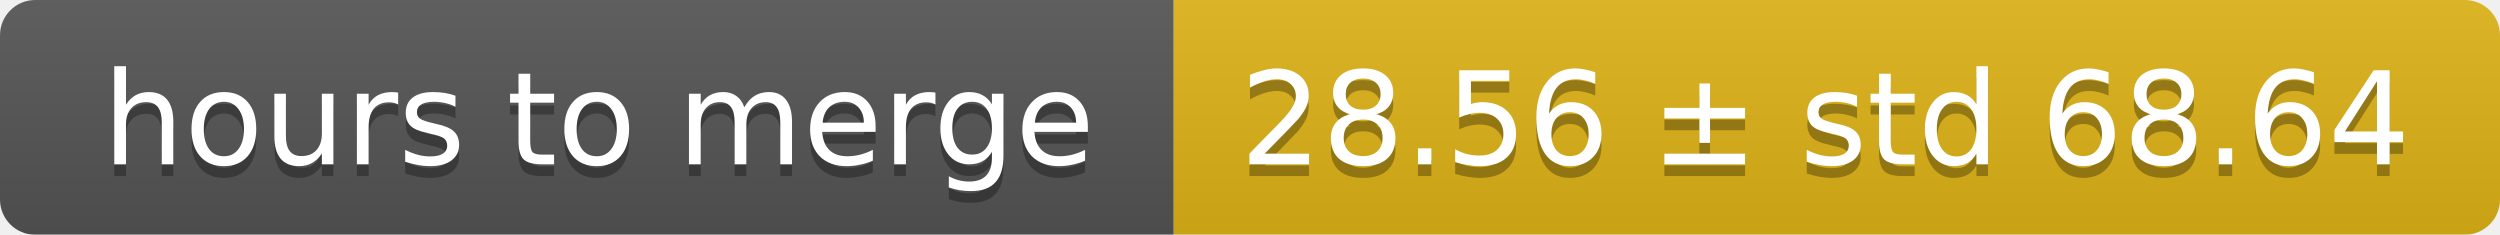
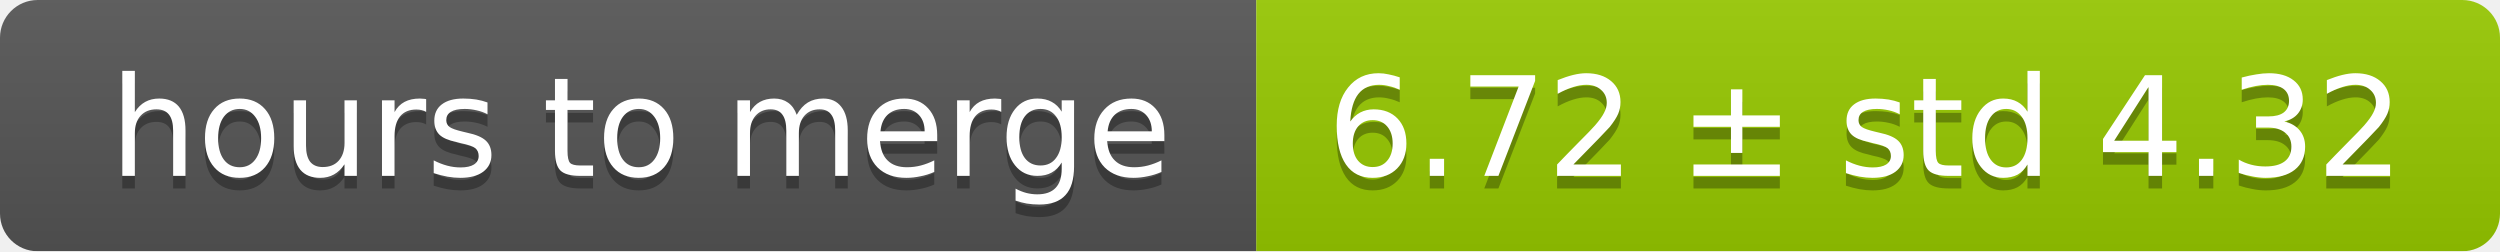
- <svg xmlns="http://www.w3.org/2000/svg" width="213" height="20">
+ <svg xmlns="http://www.w3.org/2000/svg" width="199" height="20">
  <linearGradient id="smooth" x2="0" y2="100%">
    <stop offset="0" stop-color="#bbb" stop-opacity=".1" />
    <stop offset="1" stop-opacity=".1" />
  </linearGradient>
  <mask id="round">
-     <rect width="213" height="20" rx="3" fill="#fff" />
+     <rect width="199" height="20" rx="3" fill="#fff" />
  </mask>
  <g mask="url(#round)">
    <rect width="100" height="20" fill="#555" />
-     <rect x="100" width="113" height="20" fill="#dfb317" />
-     <rect width="213" height="20" fill="url(#smooth)" />
+     <rect x="100" width="99" height="20" fill="#97ca00" />
+     <rect width="199" height="20" fill="url(#smooth)" />
  </g>
  <g fill="#fff" text-anchor="middle" font-family="DejaVu Sans,Verdana,Geneva,sans-serif" font-size="11">
    <text x="51" y="15" fill="#010101" fill-opacity=".3">hours to merge</text>
    <text x="51" y="14">hours to merge</text>
-     <text x="155.5" y="15" fill="#010101" fill-opacity=".3">28.56 ± std 68.64</text>
-     <text x="155.5" y="14">28.56 ± std 68.64</text>
+     <text x="148.5" y="15" fill="#010101" fill-opacity=".3">6.72 ± std 4.32</text>
+     <text x="148.5" y="14">6.72 ± std 4.32</text>
  </g>
</svg>
